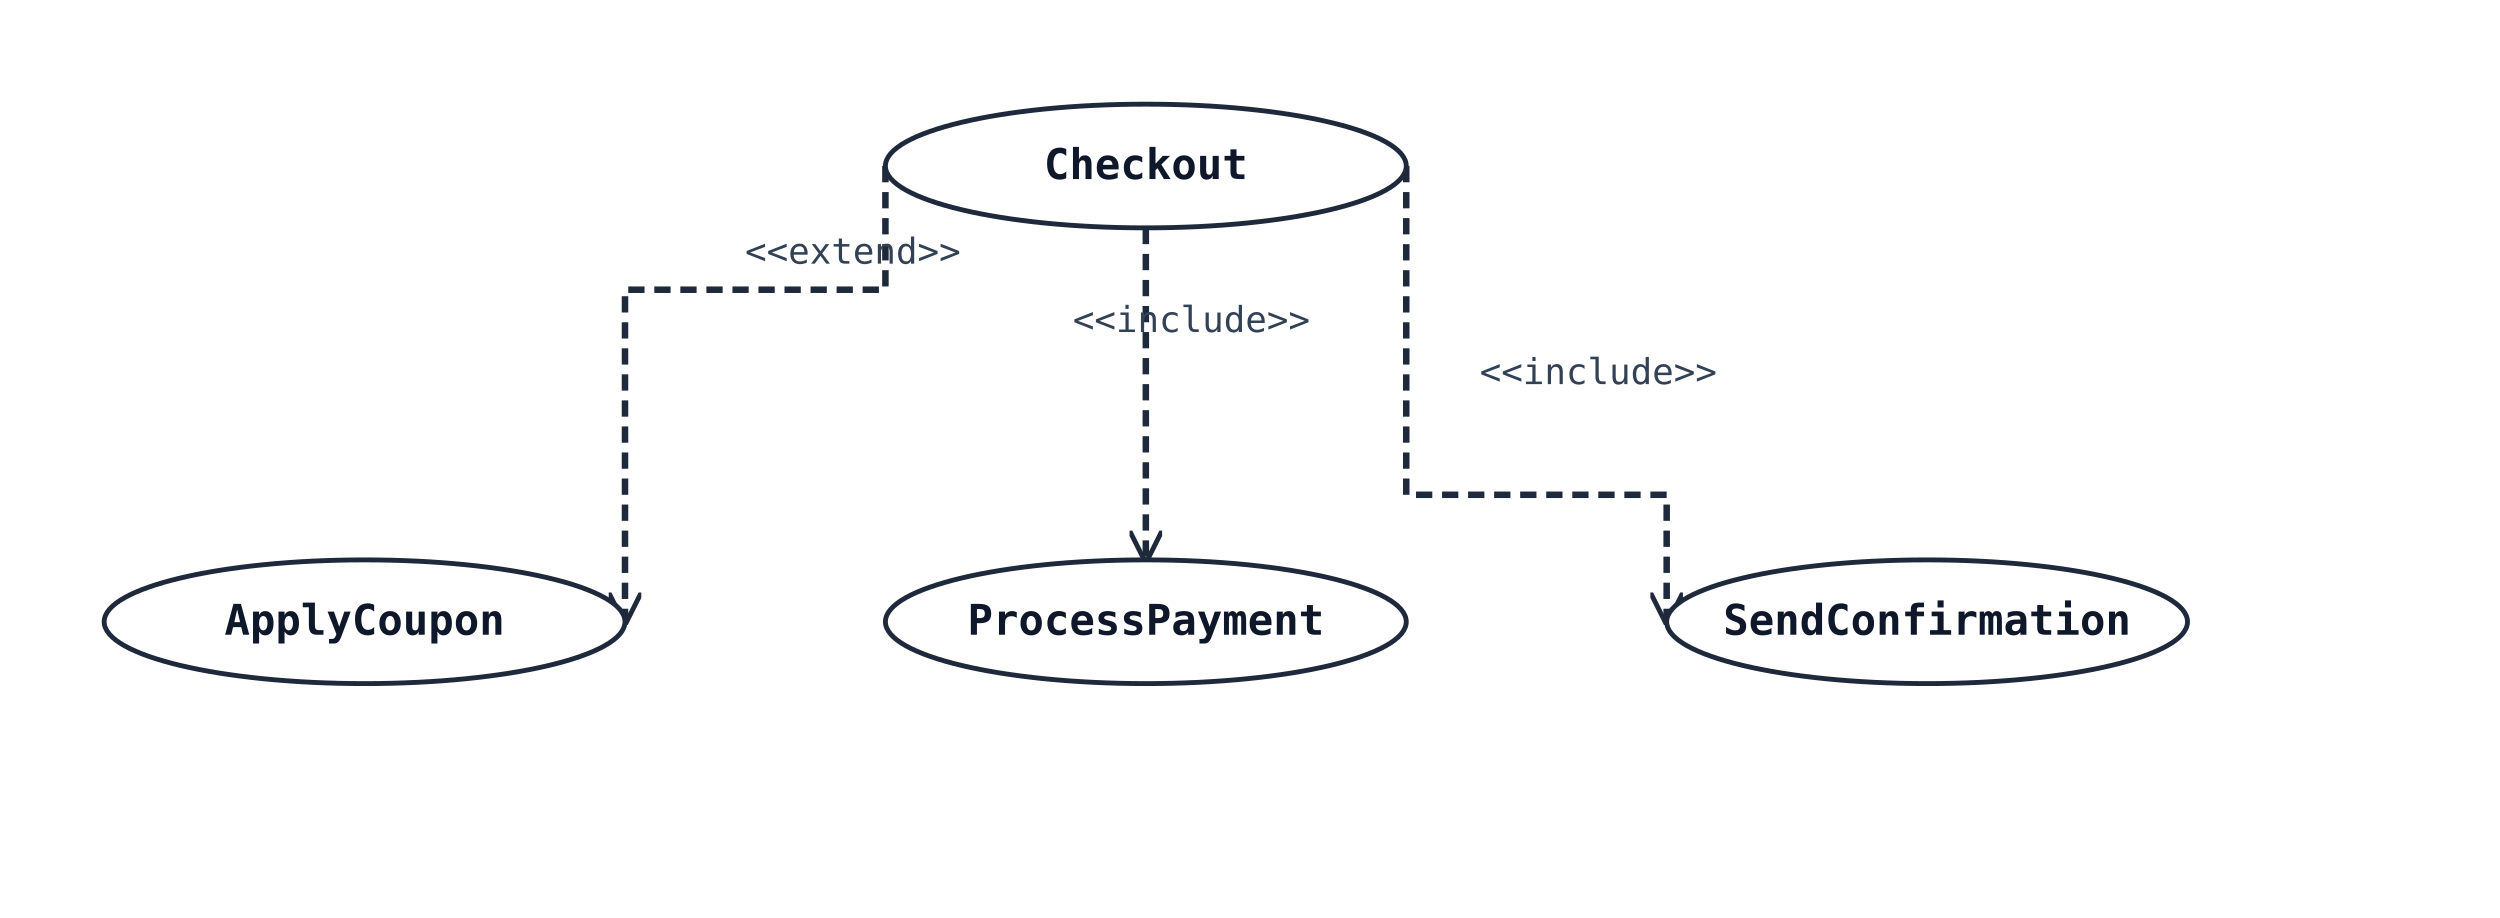
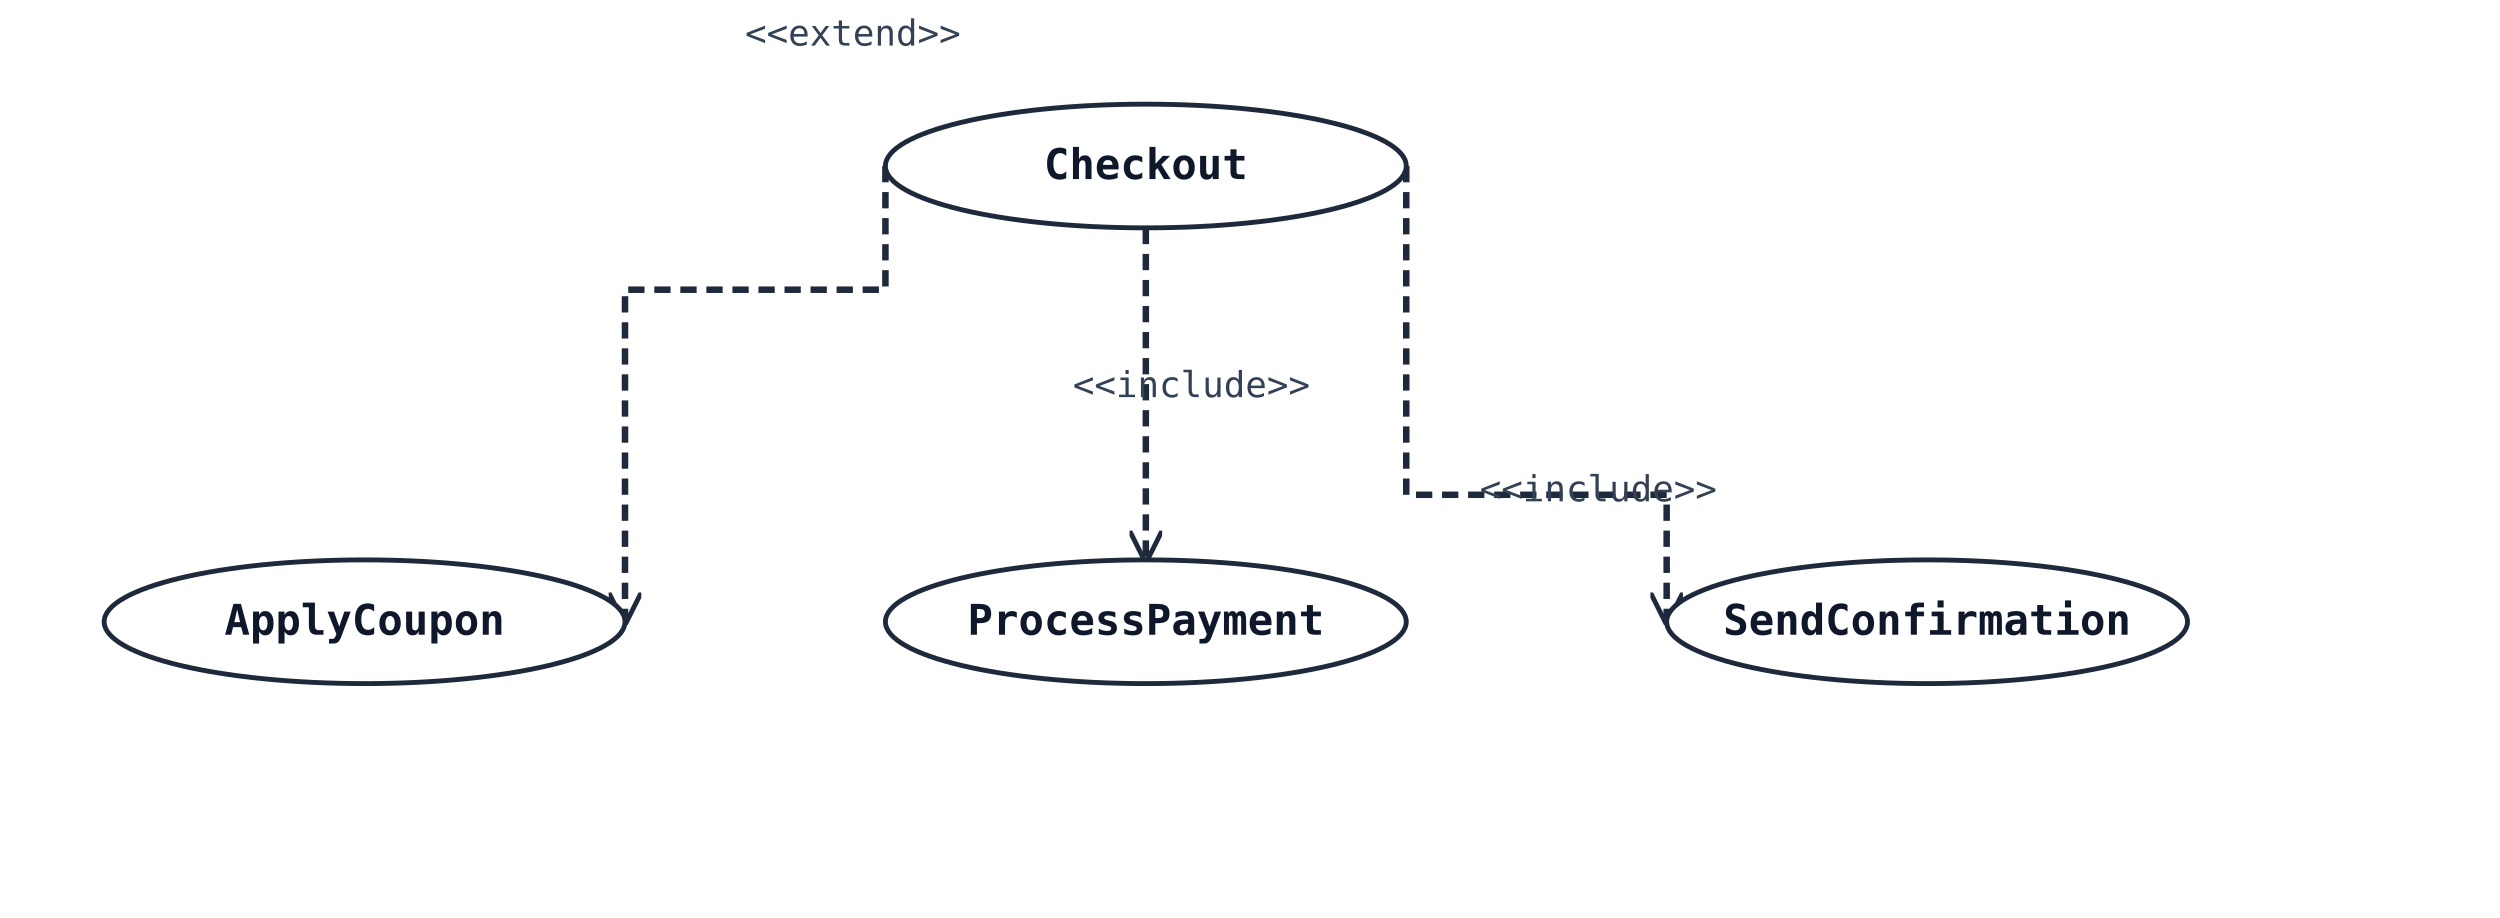
<svg xmlns="http://www.w3.org/2000/svg" width="768" height="282" viewBox="0 0 768 282" data-orientation="TopToBottom">
  <rect width="100%" height="100%" fill="#ffffff" />
  <defs>
    <marker id="arrow-open" viewBox="0 0 10 10" refX="9" refY="5" markerWidth="10" markerHeight="10" markerUnits="userSpaceOnUse" orient="auto-start-reverse">
      <path d="M0,0 L10,5 L0,10" fill="none" stroke="#1e293b" stroke-width="1.5" />
    </marker>
    <marker id="arrow-triangle" viewBox="0 0 16 16" refX="15" refY="8" markerWidth="16" markerHeight="16" markerUnits="userSpaceOnUse" orient="auto-start-reverse">
      <polygon points="0,1 14,8 0,15" fill="#ffffff" stroke="#1e293b" stroke-width="1.5" fill-rule="nonzero" />
    </marker>
    <marker id="arrow-diamond-filled" viewBox="0 0 14 10" refX="13" refY="5" markerWidth="14" markerHeight="10" markerUnits="userSpaceOnUse" orient="auto-start-reverse">
      <path d="M0,5 L7,0 L14,5 L7,10 z" fill="#1e293b" stroke="#1e293b" stroke-width="1" />
    </marker>
    <marker id="arrow-diamond-open" viewBox="0 0 14 10" refX="13" refY="5" markerWidth="14" markerHeight="10" markerUnits="userSpaceOnUse" orient="auto-start-reverse">
      <path d="M0,5 L7,0 L14,5 L7,10 z" fill="#ffffff" stroke="#1e293b" stroke-width="1" />
    </marker>
  </defs>
  <polyline class="uml-relation" data-uml-from="UC1" data-uml-to="UC2" data-uml-arrow="--&gt;" points="272,51 272,89 192,89 192,191" fill="none" stroke="#1e293b" stroke-width="2" stroke-dasharray="5 3" marker-end="url(#arrow-open)" />
-   <text x="262" y="81" text-anchor="middle" font-family="monospace" font-size="11" fill="#334155">&lt;&lt;extend&gt;&gt;</text>
+   <text x="262" y="14" text-anchor="middle" font-family="monospace" font-size="11" fill="#334155">&lt;&lt;extend&gt;&gt;</text>
  <polyline class="uml-relation" data-uml-from="UC1" data-uml-to="UC3" data-uml-arrow="--&gt;" points="352,70 352,121 352,172" fill="none" stroke="#1e293b" stroke-width="2" stroke-dasharray="5 3" marker-end="url(#arrow-open)" />
-   <text x="366" y="102" text-anchor="middle" font-family="monospace" font-size="11" fill="#334155">&lt;&lt;include&gt;&gt;</text>
+   <text x="366" y="122" text-anchor="middle" font-family="monospace" font-size="11" fill="#334155">&lt;&lt;include&gt;&gt;</text>
  <polyline class="uml-relation" data-uml-from="UC1" data-uml-to="UC4" data-uml-arrow="--&gt;" points="432,51 432,152 512,152 512,191" fill="none" stroke="#1e293b" stroke-width="2" stroke-dasharray="5 3" marker-end="url(#arrow-open)" />
-   <text x="491" y="118" text-anchor="middle" font-family="monospace" font-size="11" fill="#334155">&lt;&lt;include&gt;&gt;</text>
+   <text x="491" y="154" text-anchor="middle" font-family="monospace" font-size="11" fill="#334155">&lt;&lt;include&gt;&gt;</text>
  <ellipse cx="352" cy="51" rx="80" ry="19" fill="#ffffff" stroke="#1e293b" stroke-width="1.5" />
  <text x="352" y="55" text-anchor="middle" font-family="monospace" font-size="13" font-weight="600" fill="#0f172a">Checkout</text>
  <ellipse cx="112" cy="191" rx="80" ry="19" fill="#ffffff" stroke="#1e293b" stroke-width="1.5" />
  <text x="112" y="195" text-anchor="middle" font-family="monospace" font-size="13" font-weight="600" fill="#0f172a">ApplyCoupon</text>
  <ellipse cx="352" cy="191" rx="80" ry="19" fill="#ffffff" stroke="#1e293b" stroke-width="1.5" />
  <text x="352" y="195" text-anchor="middle" font-family="monospace" font-size="13" font-weight="600" fill="#0f172a">ProcessPayment</text>
  <ellipse cx="592" cy="191" rx="80" ry="19" fill="#ffffff" stroke="#1e293b" stroke-width="1.5" />
  <text x="592" y="195" text-anchor="middle" font-family="monospace" font-size="13" font-weight="600" fill="#0f172a">SendConfirmation</text>
</svg>
